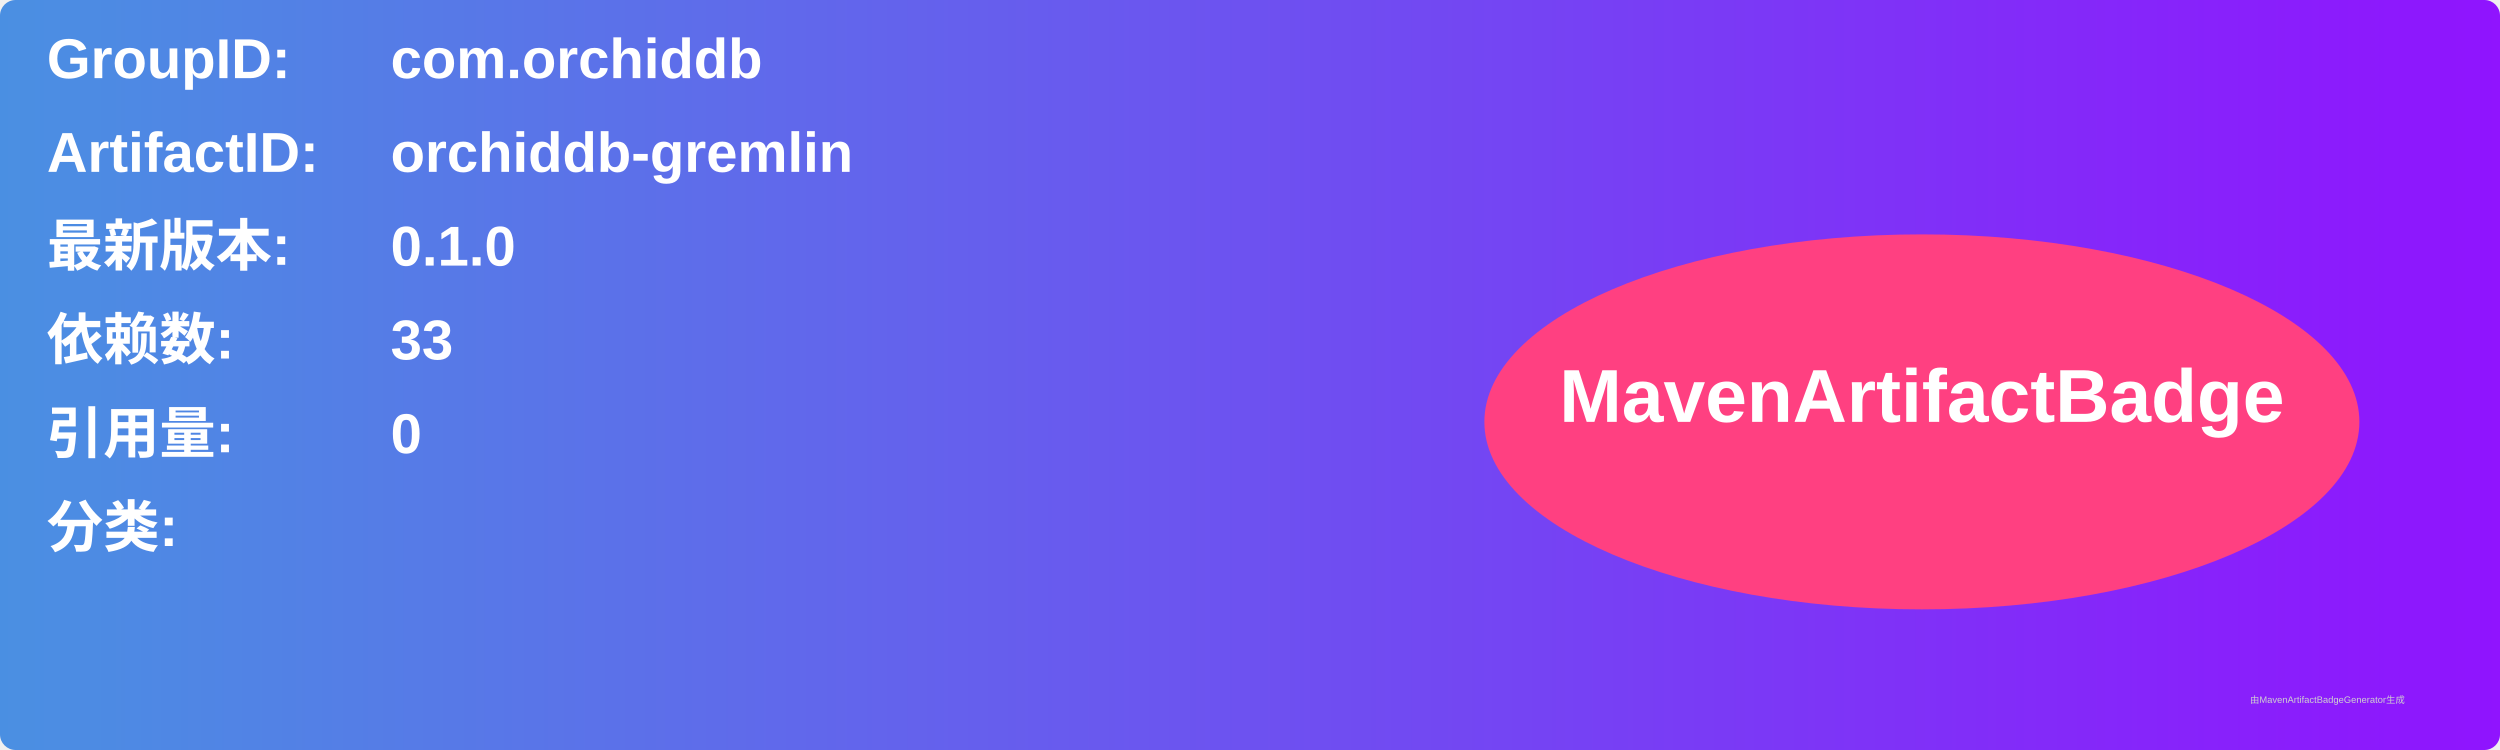
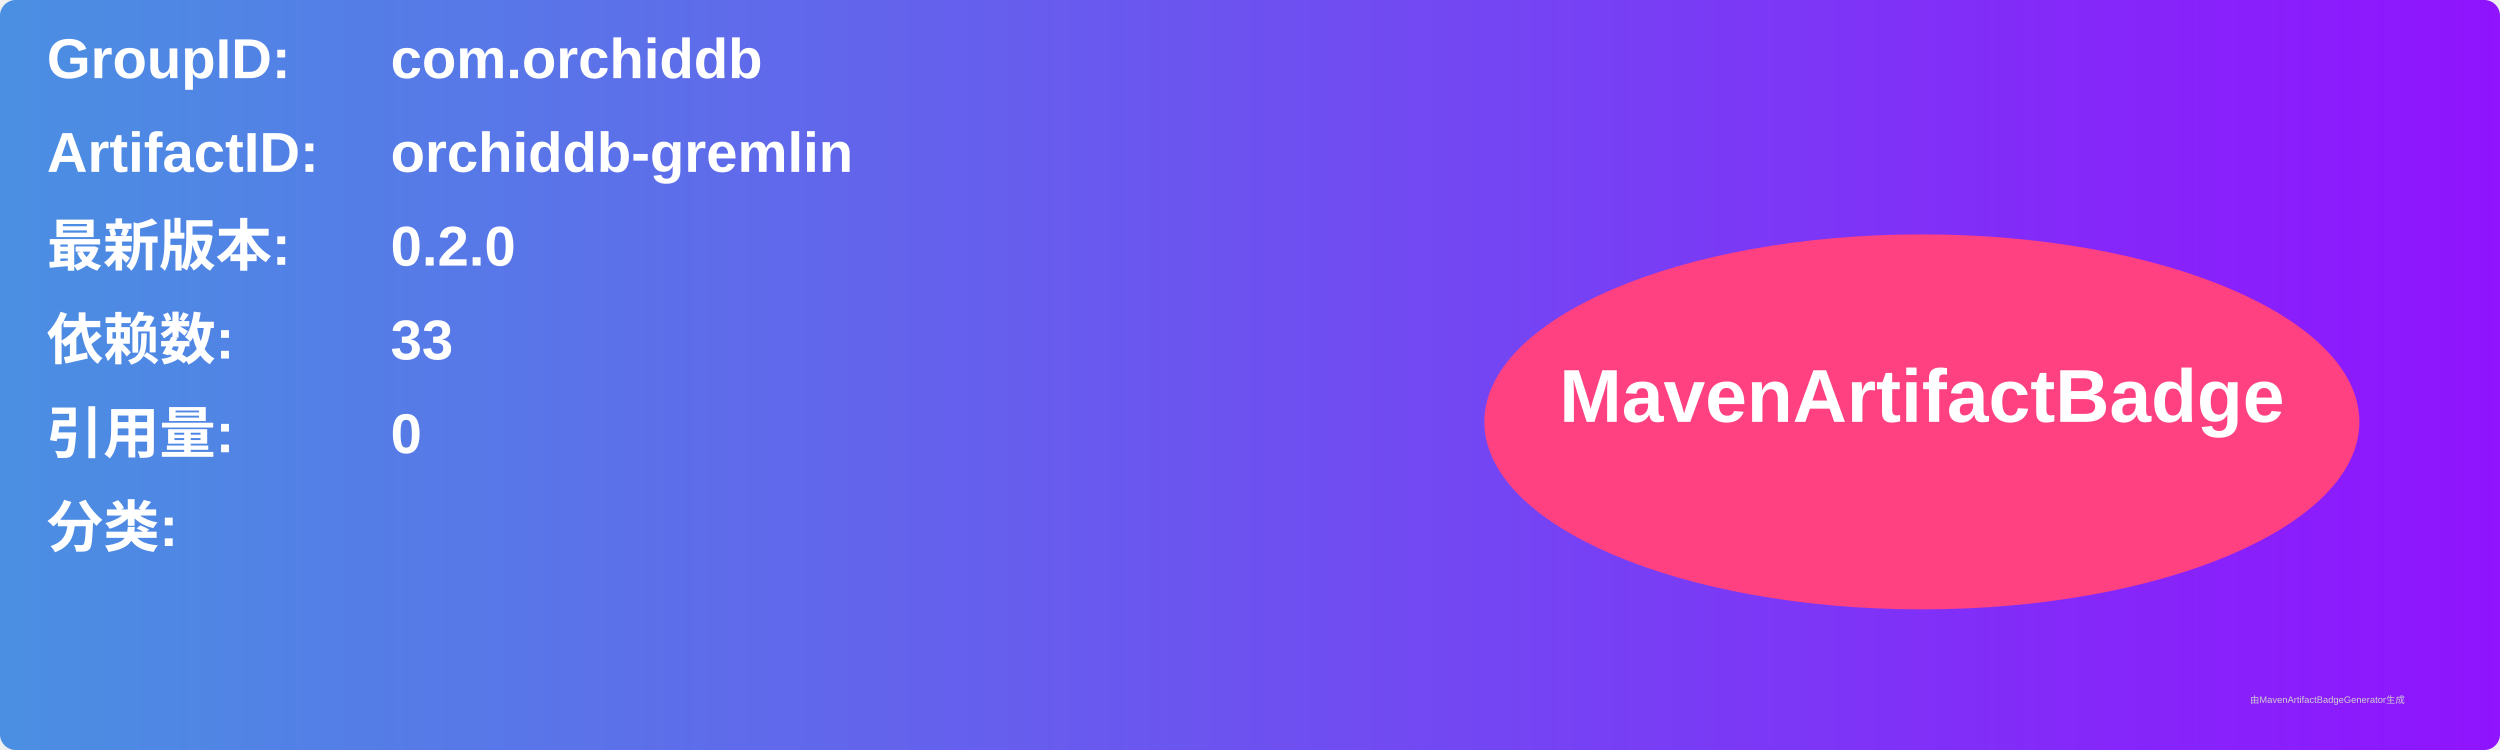
<svg xmlns="http://www.w3.org/2000/svg" width="800" height="240" viewBox="0 0 800 240">
  <linearGradient id="grad" x1="0%" y1="0%" x2="100%" y2="0%">
    <stop offset="0%" stop-color="#4a90e2" />
    <stop offset="100%" stop-color="#9013fe" />
  </linearGradient>
  <rect width="100%" height="100%" rx="5" ry="5" fill="url(#grad)" />
  <g transform="translate(15, 15)">
    <text x="0" y="10" font-family="Arial" font-size="18" fill="white" font-weight="bold" width="260">GroupID:</text>
    <text x="110" y="10" font-family="Arial" font-size="18" fill="white" font-weight="bold" width="460">com.orchiddb</text>
    <text x="0" y="40" font-family="Arial" font-size="18" fill="white" font-weight="bold" width="260">ArtifactID:</text>
    <text x="110" y="40" font-family="Arial" font-size="18" fill="white" font-weight="bold" width="460">orchiddb-gremlin</text>
    <text x="0" y="70" font-family="Arial" font-size="18" fill="white" font-weight="bold">最新版本:</text>
    <text x="110" y="70" font-family="Arial" font-size="18" fill="white" font-weight="bold">
-       <tspan font-weight="bold">0.1.0</tspan>
+       <tspan font-weight="bold">0.2.0</tspan>
    </text>
    <text x="0" y="100" font-family="Arial" font-size="18" fill="white" font-weight="bold">依赖数: </text>
    <text x="110" y="100" font-family="Arial" font-size="18" fill="white">
      <tspan font-weight="bold">33</tspan>
    </text>
    <text x="0" y="130" font-family="Arial" font-size="18" fill="white" font-weight="bold">引用量: </text>
    <text x="110" y="130" font-family="Arial" font-size="18" fill="white">
      <tspan font-weight="bold">0</tspan>
    </text>
    <text x="0" y="160" font-family="Arial" font-size="18" fill="white" font-weight="bold">分类:</text>
    <text x="10" y="190" font-family="Arial" font-size="10" fill="white">
      <tspan font-weight="bold" />
    </text>
    <ellipse cx="600" cy="120" rx="140" ry="60" fill="#ff4081" />
    <text x="600" y="120" text-anchor="middle" font-family="Arial" font-size="24" fill="white" font-weight="bold">MavenArtifactBadge</text>
  </g>
  <text x="720" y="225" font-family="Arial" font-size="3" fill="#d0d0d0">由MavenArtifactBadgeGenerator生成</text>
</svg>
